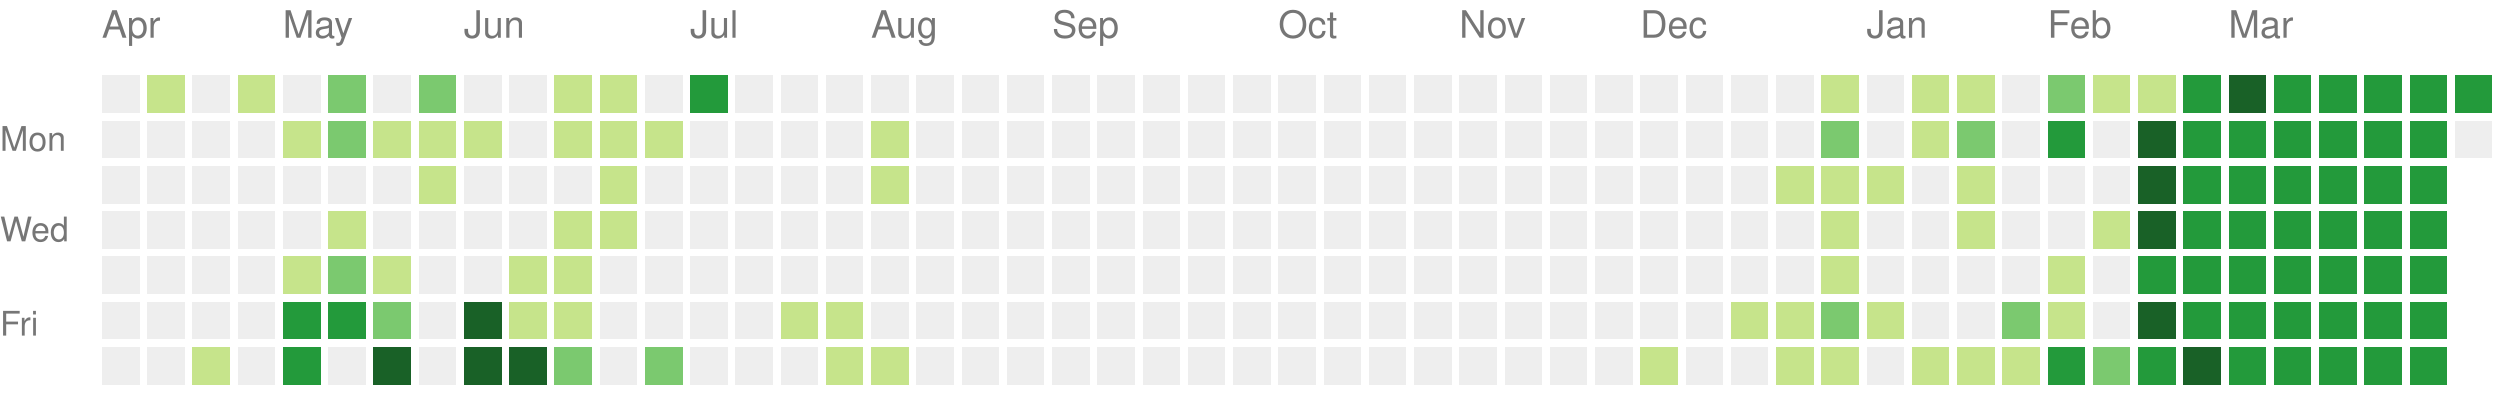
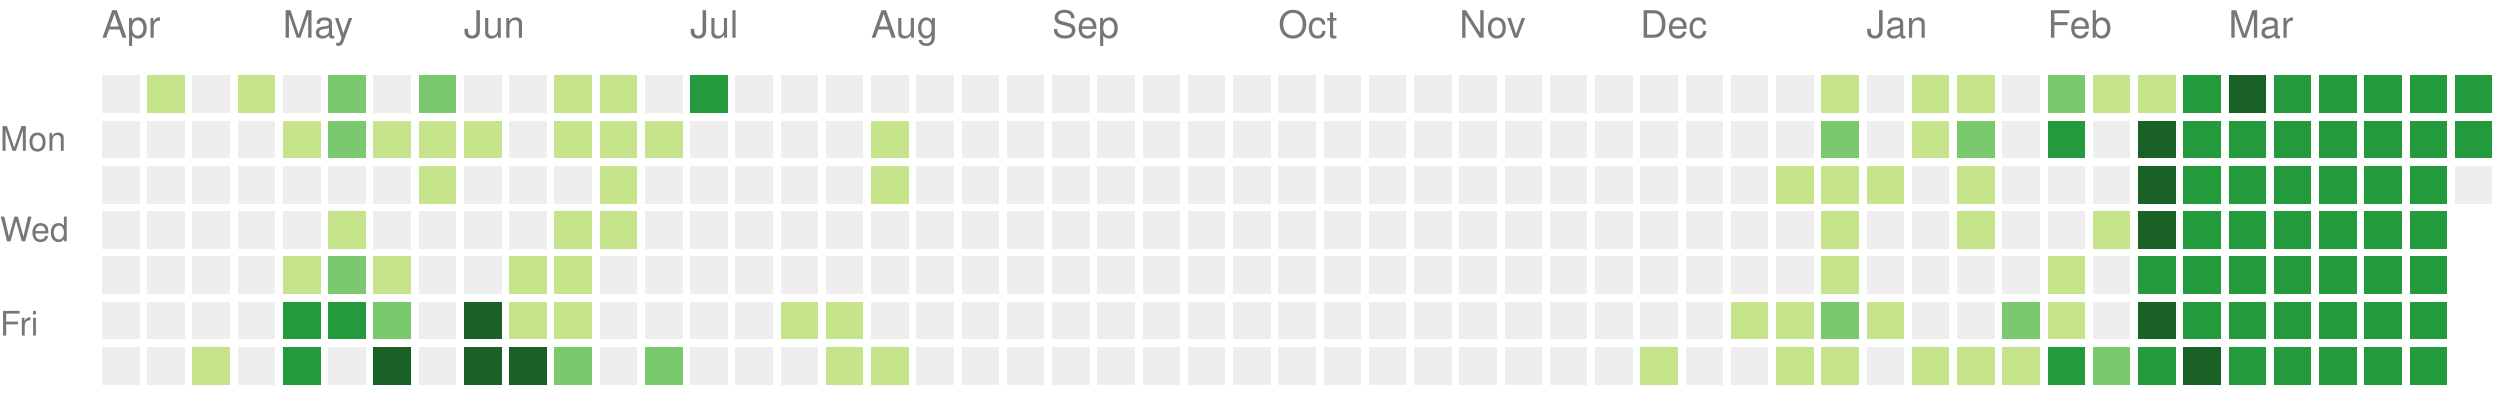
<svg xmlns="http://www.w3.org/2000/svg" version="1.1" width="663" height="104">
  <rect style="fill:#eeeeee;shape-rendering:crispedges;" data-score="0" data-date="2024-04-07" x="27" y="20" width="10" height="10" />
  <rect style="fill:#c6e48b;shape-rendering:crispedges;" data-score="1" data-date="2024-04-14" x="39" y="20" width="10" height="10" />
  <rect style="fill:#eeeeee;shape-rendering:crispedges;" data-score="0" data-date="2024-04-21" x="51" y="20" width="10" height="10" />
  <rect style="fill:#c6e48b;shape-rendering:crispedges;" data-score="1" data-date="2024-04-28" x="63" y="20" width="10" height="10" />
  <rect style="fill:#eeeeee;shape-rendering:crispedges;" data-score="0" data-date="2024-05-05" x="75" y="20" width="10" height="10" />
  <rect style="fill:#7bc96f;shape-rendering:crispedges;" data-score="2" data-date="2024-05-12" x="87" y="20" width="10" height="10" />
  <rect style="fill:#eeeeee;shape-rendering:crispedges;" data-score="0" data-date="2024-05-19" x="99" y="20" width="10" height="10" />
  <rect style="fill:#7bc96f;shape-rendering:crispedges;" data-score="2" data-date="2024-05-26" x="111" y="20" width="10" height="10" />
  <rect style="fill:#eeeeee;shape-rendering:crispedges;" data-score="0" data-date="2024-06-02" x="123" y="20" width="10" height="10" />
  <rect style="fill:#eeeeee;shape-rendering:crispedges;" data-score="0" data-date="2024-06-09" x="135" y="20" width="10" height="10" />
  <rect style="fill:#c6e48b;shape-rendering:crispedges;" data-score="1" data-date="2024-06-16" x="147" y="20" width="10" height="10" />
  <rect style="fill:#c6e48b;shape-rendering:crispedges;" data-score="1" data-date="2024-06-23" x="159" y="20" width="10" height="10" />
  <rect style="fill:#eeeeee;shape-rendering:crispedges;" data-score="0" data-date="2024-06-30" x="171" y="20" width="10" height="10" />
  <rect style="fill:#239a3b;shape-rendering:crispedges;" data-score="3" data-date="2024-07-07" x="183" y="20" width="10" height="10" />
  <rect style="fill:#eeeeee;shape-rendering:crispedges;" data-score="0" data-date="2024-07-14" x="195" y="20" width="10" height="10" />
  <rect style="fill:#eeeeee;shape-rendering:crispedges;" data-score="0" data-date="2024-07-21" x="207" y="20" width="10" height="10" />
  <rect style="fill:#eeeeee;shape-rendering:crispedges;" data-score="0" data-date="2024-07-28" x="219" y="20" width="10" height="10" />
  <rect style="fill:#eeeeee;shape-rendering:crispedges;" data-score="0" data-date="2024-08-04" x="231" y="20" width="10" height="10" />
  <rect style="fill:#eeeeee;shape-rendering:crispedges;" data-score="0" data-date="2024-08-11" x="243" y="20" width="10" height="10" />
  <rect style="fill:#eeeeee;shape-rendering:crispedges;" data-score="0" data-date="2024-08-18" x="255" y="20" width="10" height="10" />
  <rect style="fill:#eeeeee;shape-rendering:crispedges;" data-score="0" data-date="2024-08-25" x="267" y="20" width="10" height="10" />
  <rect style="fill:#eeeeee;shape-rendering:crispedges;" data-score="0" data-date="2024-09-01" x="279" y="20" width="10" height="10" />
  <rect style="fill:#eeeeee;shape-rendering:crispedges;" data-score="0" data-date="2024-09-08" x="291" y="20" width="10" height="10" />
  <rect style="fill:#eeeeee;shape-rendering:crispedges;" data-score="0" data-date="2024-09-15" x="303" y="20" width="10" height="10" />
  <rect style="fill:#eeeeee;shape-rendering:crispedges;" data-score="0" data-date="2024-09-22" x="315" y="20" width="10" height="10" />
  <rect style="fill:#eeeeee;shape-rendering:crispedges;" data-score="0" data-date="2024-09-29" x="327" y="20" width="10" height="10" />
  <rect style="fill:#eeeeee;shape-rendering:crispedges;" data-score="0" data-date="2024-10-06" x="339" y="20" width="10" height="10" />
  <rect style="fill:#eeeeee;shape-rendering:crispedges;" data-score="0" data-date="2024-10-13" x="351" y="20" width="10" height="10" />
  <rect style="fill:#eeeeee;shape-rendering:crispedges;" data-score="0" data-date="2024-10-20" x="363" y="20" width="10" height="10" />
  <rect style="fill:#eeeeee;shape-rendering:crispedges;" data-score="0" data-date="2024-10-27" x="375" y="20" width="10" height="10" />
  <rect style="fill:#eeeeee;shape-rendering:crispedges;" data-score="0" data-date="2024-11-03" x="387" y="20" width="10" height="10" />
  <rect style="fill:#eeeeee;shape-rendering:crispedges;" data-score="0" data-date="2024-11-10" x="399" y="20" width="10" height="10" />
  <rect style="fill:#eeeeee;shape-rendering:crispedges;" data-score="0" data-date="2024-11-17" x="411" y="20" width="10" height="10" />
  <rect style="fill:#eeeeee;shape-rendering:crispedges;" data-score="0" data-date="2024-11-24" x="423" y="20" width="10" height="10" />
  <rect style="fill:#eeeeee;shape-rendering:crispedges;" data-score="0" data-date="2024-12-01" x="435" y="20" width="10" height="10" />
  <rect style="fill:#eeeeee;shape-rendering:crispedges;" data-score="0" data-date="2024-12-08" x="447" y="20" width="10" height="10" />
  <rect style="fill:#eeeeee;shape-rendering:crispedges;" data-score="0" data-date="2024-12-15" x="459" y="20" width="10" height="10" />
  <rect style="fill:#eeeeee;shape-rendering:crispedges;" data-score="0" data-date="2024-12-22" x="471" y="20" width="10" height="10" />
  <rect style="fill:#c6e48b;shape-rendering:crispedges;" data-score="1" data-date="2024-12-29" x="483" y="20" width="10" height="10" />
  <rect style="fill:#eeeeee;shape-rendering:crispedges;" data-score="0" data-date="2025-01-05" x="495" y="20" width="10" height="10" />
  <rect style="fill:#c6e48b;shape-rendering:crispedges;" data-score="1" data-date="2025-01-12" x="507" y="20" width="10" height="10" />
  <rect style="fill:#c6e48b;shape-rendering:crispedges;" data-score="1" data-date="2025-01-19" x="519" y="20" width="10" height="10" />
  <rect style="fill:#eeeeee;shape-rendering:crispedges;" data-score="0" data-date="2025-01-26" x="531" y="20" width="10" height="10" />
  <rect style="fill:#7bc96f;shape-rendering:crispedges;" data-score="2" data-date="2025-02-02" x="543" y="20" width="10" height="10" />
  <rect style="fill:#c6e48b;shape-rendering:crispedges;" data-score="1" data-date="2025-02-09" x="555" y="20" width="10" height="10" />
  <rect style="fill:#c6e48b;shape-rendering:crispedges;" data-score="1" data-date="2025-02-16" x="567" y="20" width="10" height="10" />
  <rect style="fill:#239a3b;shape-rendering:crispedges;" data-score="3" data-date="2025-02-23" x="579" y="20" width="10" height="10" />
  <rect style="fill:#196127;shape-rendering:crispedges;" data-score="4" data-date="2025-03-02" x="591" y="20" width="10" height="10" />
  <rect style="fill:#239a3b;shape-rendering:crispedges;" data-score="3" data-date="2025-03-09" x="603" y="20" width="10" height="10" />
  <rect style="fill:#239a3b;shape-rendering:crispedges;" data-score="3" data-date="2025-03-16" x="615" y="20" width="10" height="10" />
  <rect style="fill:#239a3b;shape-rendering:crispedges;" data-score="3" data-date="2025-03-23" x="627" y="20" width="10" height="10" />
  <rect style="fill:#239a3b;shape-rendering:crispedges;" data-score="3" data-date="2025-03-30" x="639" y="20" width="10" height="10" />
  <rect style="fill:#239a3b;shape-rendering:crispedges;" data-score="3" data-date="2025-04-06" x="651" y="20" width="10" height="10" />
  <rect style="fill:#eeeeee;shape-rendering:crispedges;" data-score="0" data-date="2024-04-08" x="27" y="32" width="10" height="10" />
  <rect style="fill:#eeeeee;shape-rendering:crispedges;" data-score="0" data-date="2024-04-15" x="39" y="32" width="10" height="10" />
  <rect style="fill:#eeeeee;shape-rendering:crispedges;" data-score="0" data-date="2024-04-22" x="51" y="32" width="10" height="10" />
  <rect style="fill:#eeeeee;shape-rendering:crispedges;" data-score="0" data-date="2024-04-29" x="63" y="32" width="10" height="10" />
  <rect style="fill:#c6e48b;shape-rendering:crispedges;" data-score="1" data-date="2024-05-06" x="75" y="32" width="10" height="10" />
  <rect style="fill:#7bc96f;shape-rendering:crispedges;" data-score="2" data-date="2024-05-13" x="87" y="32" width="10" height="10" />
  <rect style="fill:#c6e48b;shape-rendering:crispedges;" data-score="1" data-date="2024-05-20" x="99" y="32" width="10" height="10" />
  <rect style="fill:#c6e48b;shape-rendering:crispedges;" data-score="1" data-date="2024-05-27" x="111" y="32" width="10" height="10" />
  <rect style="fill:#c6e48b;shape-rendering:crispedges;" data-score="1" data-date="2024-06-03" x="123" y="32" width="10" height="10" />
  <rect style="fill:#eeeeee;shape-rendering:crispedges;" data-score="0" data-date="2024-06-10" x="135" y="32" width="10" height="10" />
  <rect style="fill:#c6e48b;shape-rendering:crispedges;" data-score="1" data-date="2024-06-17" x="147" y="32" width="10" height="10" />
  <rect style="fill:#c6e48b;shape-rendering:crispedges;" data-score="1" data-date="2024-06-24" x="159" y="32" width="10" height="10" />
  <rect style="fill:#c6e48b;shape-rendering:crispedges;" data-score="1" data-date="2024-07-01" x="171" y="32" width="10" height="10" />
  <rect style="fill:#eeeeee;shape-rendering:crispedges;" data-score="0" data-date="2024-07-08" x="183" y="32" width="10" height="10" />
  <rect style="fill:#eeeeee;shape-rendering:crispedges;" data-score="0" data-date="2024-07-15" x="195" y="32" width="10" height="10" />
  <rect style="fill:#eeeeee;shape-rendering:crispedges;" data-score="0" data-date="2024-07-22" x="207" y="32" width="10" height="10" />
  <rect style="fill:#eeeeee;shape-rendering:crispedges;" data-score="0" data-date="2024-07-29" x="219" y="32" width="10" height="10" />
  <rect style="fill:#c6e48b;shape-rendering:crispedges;" data-score="1" data-date="2024-08-05" x="231" y="32" width="10" height="10" />
  <rect style="fill:#eeeeee;shape-rendering:crispedges;" data-score="0" data-date="2024-08-12" x="243" y="32" width="10" height="10" />
  <rect style="fill:#eeeeee;shape-rendering:crispedges;" data-score="0" data-date="2024-08-19" x="255" y="32" width="10" height="10" />
  <rect style="fill:#eeeeee;shape-rendering:crispedges;" data-score="0" data-date="2024-08-26" x="267" y="32" width="10" height="10" />
  <rect style="fill:#eeeeee;shape-rendering:crispedges;" data-score="0" data-date="2024-09-02" x="279" y="32" width="10" height="10" />
  <rect style="fill:#eeeeee;shape-rendering:crispedges;" data-score="0" data-date="2024-09-09" x="291" y="32" width="10" height="10" />
  <rect style="fill:#eeeeee;shape-rendering:crispedges;" data-score="0" data-date="2024-09-16" x="303" y="32" width="10" height="10" />
  <rect style="fill:#eeeeee;shape-rendering:crispedges;" data-score="0" data-date="2024-09-23" x="315" y="32" width="10" height="10" />
  <rect style="fill:#eeeeee;shape-rendering:crispedges;" data-score="0" data-date="2024-09-30" x="327" y="32" width="10" height="10" />
  <rect style="fill:#eeeeee;shape-rendering:crispedges;" data-score="0" data-date="2024-10-07" x="339" y="32" width="10" height="10" />
  <rect style="fill:#eeeeee;shape-rendering:crispedges;" data-score="0" data-date="2024-10-14" x="351" y="32" width="10" height="10" />
  <rect style="fill:#eeeeee;shape-rendering:crispedges;" data-score="0" data-date="2024-10-21" x="363" y="32" width="10" height="10" />
  <rect style="fill:#eeeeee;shape-rendering:crispedges;" data-score="0" data-date="2024-10-28" x="375" y="32" width="10" height="10" />
  <rect style="fill:#eeeeee;shape-rendering:crispedges;" data-score="0" data-date="2024-11-04" x="387" y="32" width="10" height="10" />
  <rect style="fill:#eeeeee;shape-rendering:crispedges;" data-score="0" data-date="2024-11-11" x="399" y="32" width="10" height="10" />
  <rect style="fill:#eeeeee;shape-rendering:crispedges;" data-score="0" data-date="2024-11-18" x="411" y="32" width="10" height="10" />
  <rect style="fill:#eeeeee;shape-rendering:crispedges;" data-score="0" data-date="2024-11-25" x="423" y="32" width="10" height="10" />
  <rect style="fill:#eeeeee;shape-rendering:crispedges;" data-score="0" data-date="2024-12-02" x="435" y="32" width="10" height="10" />
  <rect style="fill:#eeeeee;shape-rendering:crispedges;" data-score="0" data-date="2024-12-09" x="447" y="32" width="10" height="10" />
  <rect style="fill:#eeeeee;shape-rendering:crispedges;" data-score="0" data-date="2024-12-16" x="459" y="32" width="10" height="10" />
  <rect style="fill:#eeeeee;shape-rendering:crispedges;" data-score="0" data-date="2024-12-23" x="471" y="32" width="10" height="10" />
  <rect style="fill:#7bc96f;shape-rendering:crispedges;" data-score="2" data-date="2024-12-30" x="483" y="32" width="10" height="10" />
  <rect style="fill:#eeeeee;shape-rendering:crispedges;" data-score="0" data-date="2025-01-06" x="495" y="32" width="10" height="10" />
  <rect style="fill:#c6e48b;shape-rendering:crispedges;" data-score="1" data-date="2025-01-13" x="507" y="32" width="10" height="10" />
  <rect style="fill:#7bc96f;shape-rendering:crispedges;" data-score="2" data-date="2025-01-20" x="519" y="32" width="10" height="10" />
  <rect style="fill:#eeeeee;shape-rendering:crispedges;" data-score="0" data-date="2025-01-27" x="531" y="32" width="10" height="10" />
  <rect style="fill:#239a3b;shape-rendering:crispedges;" data-score="3" data-date="2025-02-03" x="543" y="32" width="10" height="10" />
  <rect style="fill:#eeeeee;shape-rendering:crispedges;" data-score="0" data-date="2025-02-10" x="555" y="32" width="10" height="10" />
  <rect style="fill:#196127;shape-rendering:crispedges;" data-score="4" data-date="2025-02-17" x="567" y="32" width="10" height="10" />
  <rect style="fill:#239a3b;shape-rendering:crispedges;" data-score="3" data-date="2025-02-24" x="579" y="32" width="10" height="10" />
  <rect style="fill:#239a3b;shape-rendering:crispedges;" data-score="3" data-date="2025-03-03" x="591" y="32" width="10" height="10" />
  <rect style="fill:#239a3b;shape-rendering:crispedges;" data-score="3" data-date="2025-03-10" x="603" y="32" width="10" height="10" />
  <rect style="fill:#239a3b;shape-rendering:crispedges;" data-score="3" data-date="2025-03-17" x="615" y="32" width="10" height="10" />
  <rect style="fill:#239a3b;shape-rendering:crispedges;" data-score="3" data-date="2025-03-24" x="627" y="32" width="10" height="10" />
  <rect style="fill:#239a3b;shape-rendering:crispedges;" data-score="3" data-date="2025-03-31" x="639" y="32" width="10" height="10" />
-   <rect style="fill:#eeeeee;shape-rendering:crispedges;" data-score="0" data-date="2025-04-07" x="651" y="32" width="10" height="10" />
+   <rect style="fill:#239a3b;shape-rendering:crispedges;" data-score="3" data-date="2025-04-07" x="651" y="32" width="10" height="10" />
  <rect style="fill:#eeeeee;shape-rendering:crispedges;" data-score="0" data-date="2024-04-09" x="27" y="44" width="10" height="10" />
  <rect style="fill:#eeeeee;shape-rendering:crispedges;" data-score="0" data-date="2024-04-16" x="39" y="44" width="10" height="10" />
  <rect style="fill:#eeeeee;shape-rendering:crispedges;" data-score="0" data-date="2024-04-23" x="51" y="44" width="10" height="10" />
  <rect style="fill:#eeeeee;shape-rendering:crispedges;" data-score="0" data-date="2024-04-30" x="63" y="44" width="10" height="10" />
  <rect style="fill:#eeeeee;shape-rendering:crispedges;" data-score="0" data-date="2024-05-07" x="75" y="44" width="10" height="10" />
  <rect style="fill:#eeeeee;shape-rendering:crispedges;" data-score="0" data-date="2024-05-14" x="87" y="44" width="10" height="10" />
  <rect style="fill:#eeeeee;shape-rendering:crispedges;" data-score="0" data-date="2024-05-21" x="99" y="44" width="10" height="10" />
  <rect style="fill:#c6e48b;shape-rendering:crispedges;" data-score="1" data-date="2024-05-28" x="111" y="44" width="10" height="10" />
  <rect style="fill:#eeeeee;shape-rendering:crispedges;" data-score="0" data-date="2024-06-04" x="123" y="44" width="10" height="10" />
  <rect style="fill:#eeeeee;shape-rendering:crispedges;" data-score="0" data-date="2024-06-11" x="135" y="44" width="10" height="10" />
  <rect style="fill:#eeeeee;shape-rendering:crispedges;" data-score="0" data-date="2024-06-18" x="147" y="44" width="10" height="10" />
  <rect style="fill:#c6e48b;shape-rendering:crispedges;" data-score="1" data-date="2024-06-25" x="159" y="44" width="10" height="10" />
  <rect style="fill:#eeeeee;shape-rendering:crispedges;" data-score="0" data-date="2024-07-02" x="171" y="44" width="10" height="10" />
  <rect style="fill:#eeeeee;shape-rendering:crispedges;" data-score="0" data-date="2024-07-09" x="183" y="44" width="10" height="10" />
  <rect style="fill:#eeeeee;shape-rendering:crispedges;" data-score="0" data-date="2024-07-16" x="195" y="44" width="10" height="10" />
  <rect style="fill:#eeeeee;shape-rendering:crispedges;" data-score="0" data-date="2024-07-23" x="207" y="44" width="10" height="10" />
  <rect style="fill:#eeeeee;shape-rendering:crispedges;" data-score="0" data-date="2024-07-30" x="219" y="44" width="10" height="10" />
  <rect style="fill:#c6e48b;shape-rendering:crispedges;" data-score="1" data-date="2024-08-06" x="231" y="44" width="10" height="10" />
  <rect style="fill:#eeeeee;shape-rendering:crispedges;" data-score="0" data-date="2024-08-13" x="243" y="44" width="10" height="10" />
  <rect style="fill:#eeeeee;shape-rendering:crispedges;" data-score="0" data-date="2024-08-20" x="255" y="44" width="10" height="10" />
  <rect style="fill:#eeeeee;shape-rendering:crispedges;" data-score="0" data-date="2024-08-27" x="267" y="44" width="10" height="10" />
  <rect style="fill:#eeeeee;shape-rendering:crispedges;" data-score="0" data-date="2024-09-03" x="279" y="44" width="10" height="10" />
  <rect style="fill:#eeeeee;shape-rendering:crispedges;" data-score="0" data-date="2024-09-10" x="291" y="44" width="10" height="10" />
  <rect style="fill:#eeeeee;shape-rendering:crispedges;" data-score="0" data-date="2024-09-17" x="303" y="44" width="10" height="10" />
  <rect style="fill:#eeeeee;shape-rendering:crispedges;" data-score="0" data-date="2024-09-24" x="315" y="44" width="10" height="10" />
  <rect style="fill:#eeeeee;shape-rendering:crispedges;" data-score="0" data-date="2024-10-01" x="327" y="44" width="10" height="10" />
  <rect style="fill:#eeeeee;shape-rendering:crispedges;" data-score="0" data-date="2024-10-08" x="339" y="44" width="10" height="10" />
  <rect style="fill:#eeeeee;shape-rendering:crispedges;" data-score="0" data-date="2024-10-15" x="351" y="44" width="10" height="10" />
  <rect style="fill:#eeeeee;shape-rendering:crispedges;" data-score="0" data-date="2024-10-22" x="363" y="44" width="10" height="10" />
  <rect style="fill:#eeeeee;shape-rendering:crispedges;" data-score="0" data-date="2024-10-29" x="375" y="44" width="10" height="10" />
  <rect style="fill:#eeeeee;shape-rendering:crispedges;" data-score="0" data-date="2024-11-05" x="387" y="44" width="10" height="10" />
  <rect style="fill:#eeeeee;shape-rendering:crispedges;" data-score="0" data-date="2024-11-12" x="399" y="44" width="10" height="10" />
  <rect style="fill:#eeeeee;shape-rendering:crispedges;" data-score="0" data-date="2024-11-19" x="411" y="44" width="10" height="10" />
  <rect style="fill:#eeeeee;shape-rendering:crispedges;" data-score="0" data-date="2024-11-26" x="423" y="44" width="10" height="10" />
  <rect style="fill:#eeeeee;shape-rendering:crispedges;" data-score="0" data-date="2024-12-03" x="435" y="44" width="10" height="10" />
  <rect style="fill:#eeeeee;shape-rendering:crispedges;" data-score="0" data-date="2024-12-10" x="447" y="44" width="10" height="10" />
  <rect style="fill:#eeeeee;shape-rendering:crispedges;" data-score="0" data-date="2024-12-17" x="459" y="44" width="10" height="10" />
  <rect style="fill:#c6e48b;shape-rendering:crispedges;" data-score="1" data-date="2024-12-24" x="471" y="44" width="10" height="10" />
  <rect style="fill:#c6e48b;shape-rendering:crispedges;" data-score="1" data-date="2024-12-31" x="483" y="44" width="10" height="10" />
  <rect style="fill:#c6e48b;shape-rendering:crispedges;" data-score="1" data-date="2025-01-07" x="495" y="44" width="10" height="10" />
  <rect style="fill:#eeeeee;shape-rendering:crispedges;" data-score="0" data-date="2025-01-14" x="507" y="44" width="10" height="10" />
  <rect style="fill:#c6e48b;shape-rendering:crispedges;" data-score="1" data-date="2025-01-21" x="519" y="44" width="10" height="10" />
  <rect style="fill:#eeeeee;shape-rendering:crispedges;" data-score="0" data-date="2025-01-28" x="531" y="44" width="10" height="10" />
  <rect style="fill:#eeeeee;shape-rendering:crispedges;" data-score="0" data-date="2025-02-04" x="543" y="44" width="10" height="10" />
  <rect style="fill:#eeeeee;shape-rendering:crispedges;" data-score="0" data-date="2025-02-11" x="555" y="44" width="10" height="10" />
  <rect style="fill:#196127;shape-rendering:crispedges;" data-score="4" data-date="2025-02-18" x="567" y="44" width="10" height="10" />
  <rect style="fill:#239a3b;shape-rendering:crispedges;" data-score="3" data-date="2025-02-25" x="579" y="44" width="10" height="10" />
  <rect style="fill:#239a3b;shape-rendering:crispedges;" data-score="3" data-date="2025-03-04" x="591" y="44" width="10" height="10" />
  <rect style="fill:#239a3b;shape-rendering:crispedges;" data-score="3" data-date="2025-03-11" x="603" y="44" width="10" height="10" />
  <rect style="fill:#239a3b;shape-rendering:crispedges;" data-score="3" data-date="2025-03-18" x="615" y="44" width="10" height="10" />
  <rect style="fill:#239a3b;shape-rendering:crispedges;" data-score="3" data-date="2025-03-25" x="627" y="44" width="10" height="10" />
  <rect style="fill:#239a3b;shape-rendering:crispedges;" data-score="3" data-date="2025-04-01" x="639" y="44" width="10" height="10" />
+   <rect style="fill:#eeeeee;shape-rendering:crispedges;" data-score="0" data-date="2025-04-08" x="651" y="44" width="10" height="10" />
  <rect style="fill:#eeeeee;shape-rendering:crispedges;" data-score="0" data-date="2024-04-10" x="27" y="56" width="10" height="10" />
  <rect style="fill:#eeeeee;shape-rendering:crispedges;" data-score="0" data-date="2024-04-17" x="39" y="56" width="10" height="10" />
  <rect style="fill:#eeeeee;shape-rendering:crispedges;" data-score="0" data-date="2024-04-24" x="51" y="56" width="10" height="10" />
  <rect style="fill:#eeeeee;shape-rendering:crispedges;" data-score="0" data-date="2024-05-01" x="63" y="56" width="10" height="10" />
  <rect style="fill:#eeeeee;shape-rendering:crispedges;" data-score="0" data-date="2024-05-08" x="75" y="56" width="10" height="10" />
  <rect style="fill:#c6e48b;shape-rendering:crispedges;" data-score="1" data-date="2024-05-15" x="87" y="56" width="10" height="10" />
  <rect style="fill:#eeeeee;shape-rendering:crispedges;" data-score="0" data-date="2024-05-22" x="99" y="56" width="10" height="10" />
  <rect style="fill:#eeeeee;shape-rendering:crispedges;" data-score="0" data-date="2024-05-29" x="111" y="56" width="10" height="10" />
  <rect style="fill:#eeeeee;shape-rendering:crispedges;" data-score="0" data-date="2024-06-05" x="123" y="56" width="10" height="10" />
  <rect style="fill:#eeeeee;shape-rendering:crispedges;" data-score="0" data-date="2024-06-12" x="135" y="56" width="10" height="10" />
  <rect style="fill:#c6e48b;shape-rendering:crispedges;" data-score="1" data-date="2024-06-19" x="147" y="56" width="10" height="10" />
  <rect style="fill:#c6e48b;shape-rendering:crispedges;" data-score="1" data-date="2024-06-26" x="159" y="56" width="10" height="10" />
  <rect style="fill:#eeeeee;shape-rendering:crispedges;" data-score="0" data-date="2024-07-03" x="171" y="56" width="10" height="10" />
  <rect style="fill:#eeeeee;shape-rendering:crispedges;" data-score="0" data-date="2024-07-10" x="183" y="56" width="10" height="10" />
  <rect style="fill:#eeeeee;shape-rendering:crispedges;" data-score="0" data-date="2024-07-17" x="195" y="56" width="10" height="10" />
  <rect style="fill:#eeeeee;shape-rendering:crispedges;" data-score="0" data-date="2024-07-24" x="207" y="56" width="10" height="10" />
  <rect style="fill:#eeeeee;shape-rendering:crispedges;" data-score="0" data-date="2024-07-31" x="219" y="56" width="10" height="10" />
  <rect style="fill:#eeeeee;shape-rendering:crispedges;" data-score="0" data-date="2024-08-07" x="231" y="56" width="10" height="10" />
  <rect style="fill:#eeeeee;shape-rendering:crispedges;" data-score="0" data-date="2024-08-14" x="243" y="56" width="10" height="10" />
  <rect style="fill:#eeeeee;shape-rendering:crispedges;" data-score="0" data-date="2024-08-21" x="255" y="56" width="10" height="10" />
  <rect style="fill:#eeeeee;shape-rendering:crispedges;" data-score="0" data-date="2024-08-28" x="267" y="56" width="10" height="10" />
  <rect style="fill:#eeeeee;shape-rendering:crispedges;" data-score="0" data-date="2024-09-04" x="279" y="56" width="10" height="10" />
  <rect style="fill:#eeeeee;shape-rendering:crispedges;" data-score="0" data-date="2024-09-11" x="291" y="56" width="10" height="10" />
  <rect style="fill:#eeeeee;shape-rendering:crispedges;" data-score="0" data-date="2024-09-18" x="303" y="56" width="10" height="10" />
  <rect style="fill:#eeeeee;shape-rendering:crispedges;" data-score="0" data-date="2024-09-25" x="315" y="56" width="10" height="10" />
  <rect style="fill:#eeeeee;shape-rendering:crispedges;" data-score="0" data-date="2024-10-02" x="327" y="56" width="10" height="10" />
  <rect style="fill:#eeeeee;shape-rendering:crispedges;" data-score="0" data-date="2024-10-09" x="339" y="56" width="10" height="10" />
  <rect style="fill:#eeeeee;shape-rendering:crispedges;" data-score="0" data-date="2024-10-16" x="351" y="56" width="10" height="10" />
  <rect style="fill:#eeeeee;shape-rendering:crispedges;" data-score="0" data-date="2024-10-23" x="363" y="56" width="10" height="10" />
  <rect style="fill:#eeeeee;shape-rendering:crispedges;" data-score="0" data-date="2024-10-30" x="375" y="56" width="10" height="10" />
  <rect style="fill:#eeeeee;shape-rendering:crispedges;" data-score="0" data-date="2024-11-06" x="387" y="56" width="10" height="10" />
  <rect style="fill:#eeeeee;shape-rendering:crispedges;" data-score="0" data-date="2024-11-13" x="399" y="56" width="10" height="10" />
  <rect style="fill:#eeeeee;shape-rendering:crispedges;" data-score="0" data-date="2024-11-20" x="411" y="56" width="10" height="10" />
  <rect style="fill:#eeeeee;shape-rendering:crispedges;" data-score="0" data-date="2024-11-27" x="423" y="56" width="10" height="10" />
  <rect style="fill:#eeeeee;shape-rendering:crispedges;" data-score="0" data-date="2024-12-04" x="435" y="56" width="10" height="10" />
  <rect style="fill:#eeeeee;shape-rendering:crispedges;" data-score="0" data-date="2024-12-11" x="447" y="56" width="10" height="10" />
  <rect style="fill:#eeeeee;shape-rendering:crispedges;" data-score="0" data-date="2024-12-18" x="459" y="56" width="10" height="10" />
  <rect style="fill:#eeeeee;shape-rendering:crispedges;" data-score="0" data-date="2024-12-25" x="471" y="56" width="10" height="10" />
  <rect style="fill:#c6e48b;shape-rendering:crispedges;" data-score="1" data-date="2025-01-01" x="483" y="56" width="10" height="10" />
  <rect style="fill:#eeeeee;shape-rendering:crispedges;" data-score="0" data-date="2025-01-08" x="495" y="56" width="10" height="10" />
  <rect style="fill:#eeeeee;shape-rendering:crispedges;" data-score="0" data-date="2025-01-15" x="507" y="56" width="10" height="10" />
  <rect style="fill:#c6e48b;shape-rendering:crispedges;" data-score="1" data-date="2025-01-22" x="519" y="56" width="10" height="10" />
  <rect style="fill:#eeeeee;shape-rendering:crispedges;" data-score="0" data-date="2025-01-29" x="531" y="56" width="10" height="10" />
  <rect style="fill:#eeeeee;shape-rendering:crispedges;" data-score="0" data-date="2025-02-05" x="543" y="56" width="10" height="10" />
  <rect style="fill:#c6e48b;shape-rendering:crispedges;" data-score="1" data-date="2025-02-12" x="555" y="56" width="10" height="10" />
  <rect style="fill:#196127;shape-rendering:crispedges;" data-score="4" data-date="2025-02-19" x="567" y="56" width="10" height="10" />
  <rect style="fill:#239a3b;shape-rendering:crispedges;" data-score="3" data-date="2025-02-26" x="579" y="56" width="10" height="10" />
  <rect style="fill:#239a3b;shape-rendering:crispedges;" data-score="3" data-date="2025-03-05" x="591" y="56" width="10" height="10" />
  <rect style="fill:#239a3b;shape-rendering:crispedges;" data-score="3" data-date="2025-03-12" x="603" y="56" width="10" height="10" />
  <rect style="fill:#239a3b;shape-rendering:crispedges;" data-score="3" data-date="2025-03-19" x="615" y="56" width="10" height="10" />
  <rect style="fill:#239a3b;shape-rendering:crispedges;" data-score="3" data-date="2025-03-26" x="627" y="56" width="10" height="10" />
  <rect style="fill:#239a3b;shape-rendering:crispedges;" data-score="3" data-date="2025-04-02" x="639" y="56" width="10" height="10" />
  <rect style="fill:#eeeeee;shape-rendering:crispedges;" data-score="0" data-date="2024-04-11" x="27" y="68" width="10" height="10" />
  <rect style="fill:#eeeeee;shape-rendering:crispedges;" data-score="0" data-date="2024-04-18" x="39" y="68" width="10" height="10" />
  <rect style="fill:#eeeeee;shape-rendering:crispedges;" data-score="0" data-date="2024-04-25" x="51" y="68" width="10" height="10" />
  <rect style="fill:#eeeeee;shape-rendering:crispedges;" data-score="0" data-date="2024-05-02" x="63" y="68" width="10" height="10" />
  <rect style="fill:#c6e48b;shape-rendering:crispedges;" data-score="1" data-date="2024-05-09" x="75" y="68" width="10" height="10" />
  <rect style="fill:#7bc96f;shape-rendering:crispedges;" data-score="2" data-date="2024-05-16" x="87" y="68" width="10" height="10" />
  <rect style="fill:#c6e48b;shape-rendering:crispedges;" data-score="1" data-date="2024-05-23" x="99" y="68" width="10" height="10" />
  <rect style="fill:#eeeeee;shape-rendering:crispedges;" data-score="0" data-date="2024-05-30" x="111" y="68" width="10" height="10" />
  <rect style="fill:#eeeeee;shape-rendering:crispedges;" data-score="0" data-date="2024-06-06" x="123" y="68" width="10" height="10" />
  <rect style="fill:#c6e48b;shape-rendering:crispedges;" data-score="1" data-date="2024-06-13" x="135" y="68" width="10" height="10" />
  <rect style="fill:#c6e48b;shape-rendering:crispedges;" data-score="1" data-date="2024-06-20" x="147" y="68" width="10" height="10" />
  <rect style="fill:#eeeeee;shape-rendering:crispedges;" data-score="0" data-date="2024-06-27" x="159" y="68" width="10" height="10" />
  <rect style="fill:#eeeeee;shape-rendering:crispedges;" data-score="0" data-date="2024-07-04" x="171" y="68" width="10" height="10" />
  <rect style="fill:#eeeeee;shape-rendering:crispedges;" data-score="0" data-date="2024-07-11" x="183" y="68" width="10" height="10" />
  <rect style="fill:#eeeeee;shape-rendering:crispedges;" data-score="0" data-date="2024-07-18" x="195" y="68" width="10" height="10" />
  <rect style="fill:#eeeeee;shape-rendering:crispedges;" data-score="0" data-date="2024-07-25" x="207" y="68" width="10" height="10" />
  <rect style="fill:#eeeeee;shape-rendering:crispedges;" data-score="0" data-date="2024-08-01" x="219" y="68" width="10" height="10" />
  <rect style="fill:#eeeeee;shape-rendering:crispedges;" data-score="0" data-date="2024-08-08" x="231" y="68" width="10" height="10" />
  <rect style="fill:#eeeeee;shape-rendering:crispedges;" data-score="0" data-date="2024-08-15" x="243" y="68" width="10" height="10" />
  <rect style="fill:#eeeeee;shape-rendering:crispedges;" data-score="0" data-date="2024-08-22" x="255" y="68" width="10" height="10" />
  <rect style="fill:#eeeeee;shape-rendering:crispedges;" data-score="0" data-date="2024-08-29" x="267" y="68" width="10" height="10" />
  <rect style="fill:#eeeeee;shape-rendering:crispedges;" data-score="0" data-date="2024-09-05" x="279" y="68" width="10" height="10" />
  <rect style="fill:#eeeeee;shape-rendering:crispedges;" data-score="0" data-date="2024-09-12" x="291" y="68" width="10" height="10" />
  <rect style="fill:#eeeeee;shape-rendering:crispedges;" data-score="0" data-date="2024-09-19" x="303" y="68" width="10" height="10" />
  <rect style="fill:#eeeeee;shape-rendering:crispedges;" data-score="0" data-date="2024-09-26" x="315" y="68" width="10" height="10" />
  <rect style="fill:#eeeeee;shape-rendering:crispedges;" data-score="0" data-date="2024-10-03" x="327" y="68" width="10" height="10" />
  <rect style="fill:#eeeeee;shape-rendering:crispedges;" data-score="0" data-date="2024-10-10" x="339" y="68" width="10" height="10" />
  <rect style="fill:#eeeeee;shape-rendering:crispedges;" data-score="0" data-date="2024-10-17" x="351" y="68" width="10" height="10" />
  <rect style="fill:#eeeeee;shape-rendering:crispedges;" data-score="0" data-date="2024-10-24" x="363" y="68" width="10" height="10" />
  <rect style="fill:#eeeeee;shape-rendering:crispedges;" data-score="0" data-date="2024-10-31" x="375" y="68" width="10" height="10" />
  <rect style="fill:#eeeeee;shape-rendering:crispedges;" data-score="0" data-date="2024-11-07" x="387" y="68" width="10" height="10" />
  <rect style="fill:#eeeeee;shape-rendering:crispedges;" data-score="0" data-date="2024-11-14" x="399" y="68" width="10" height="10" />
  <rect style="fill:#eeeeee;shape-rendering:crispedges;" data-score="0" data-date="2024-11-21" x="411" y="68" width="10" height="10" />
  <rect style="fill:#eeeeee;shape-rendering:crispedges;" data-score="0" data-date="2024-11-28" x="423" y="68" width="10" height="10" />
  <rect style="fill:#eeeeee;shape-rendering:crispedges;" data-score="0" data-date="2024-12-05" x="435" y="68" width="10" height="10" />
  <rect style="fill:#eeeeee;shape-rendering:crispedges;" data-score="0" data-date="2024-12-12" x="447" y="68" width="10" height="10" />
  <rect style="fill:#eeeeee;shape-rendering:crispedges;" data-score="0" data-date="2024-12-19" x="459" y="68" width="10" height="10" />
  <rect style="fill:#eeeeee;shape-rendering:crispedges;" data-score="0" data-date="2024-12-26" x="471" y="68" width="10" height="10" />
  <rect style="fill:#c6e48b;shape-rendering:crispedges;" data-score="1" data-date="2025-01-02" x="483" y="68" width="10" height="10" />
  <rect style="fill:#eeeeee;shape-rendering:crispedges;" data-score="0" data-date="2025-01-09" x="495" y="68" width="10" height="10" />
  <rect style="fill:#eeeeee;shape-rendering:crispedges;" data-score="0" data-date="2025-01-16" x="507" y="68" width="10" height="10" />
  <rect style="fill:#eeeeee;shape-rendering:crispedges;" data-score="0" data-date="2025-01-23" x="519" y="68" width="10" height="10" />
  <rect style="fill:#eeeeee;shape-rendering:crispedges;" data-score="0" data-date="2025-01-30" x="531" y="68" width="10" height="10" />
  <rect style="fill:#c6e48b;shape-rendering:crispedges;" data-score="1" data-date="2025-02-06" x="543" y="68" width="10" height="10" />
  <rect style="fill:#eeeeee;shape-rendering:crispedges;" data-score="0" data-date="2025-02-13" x="555" y="68" width="10" height="10" />
  <rect style="fill:#239a3b;shape-rendering:crispedges;" data-score="3" data-date="2025-02-20" x="567" y="68" width="10" height="10" />
  <rect style="fill:#239a3b;shape-rendering:crispedges;" data-score="3" data-date="2025-02-27" x="579" y="68" width="10" height="10" />
  <rect style="fill:#239a3b;shape-rendering:crispedges;" data-score="3" data-date="2025-03-06" x="591" y="68" width="10" height="10" />
  <rect style="fill:#239a3b;shape-rendering:crispedges;" data-score="3" data-date="2025-03-13" x="603" y="68" width="10" height="10" />
  <rect style="fill:#239a3b;shape-rendering:crispedges;" data-score="3" data-date="2025-03-20" x="615" y="68" width="10" height="10" />
  <rect style="fill:#239a3b;shape-rendering:crispedges;" data-score="3" data-date="2025-03-27" x="627" y="68" width="10" height="10" />
  <rect style="fill:#239a3b;shape-rendering:crispedges;" data-score="3" data-date="2025-04-03" x="639" y="68" width="10" height="10" />
  <rect style="fill:#eeeeee;shape-rendering:crispedges;" data-score="0" data-date="2024-04-12" x="27" y="80" width="10" height="10" />
  <rect style="fill:#eeeeee;shape-rendering:crispedges;" data-score="0" data-date="2024-04-19" x="39" y="80" width="10" height="10" />
  <rect style="fill:#eeeeee;shape-rendering:crispedges;" data-score="0" data-date="2024-04-26" x="51" y="80" width="10" height="10" />
  <rect style="fill:#eeeeee;shape-rendering:crispedges;" data-score="0" data-date="2024-05-03" x="63" y="80" width="10" height="10" />
  <rect style="fill:#239a3b;shape-rendering:crispedges;" data-score="3" data-date="2024-05-10" x="75" y="80" width="10" height="10" />
  <rect style="fill:#239a3b;shape-rendering:crispedges;" data-score="3" data-date="2024-05-17" x="87" y="80" width="10" height="10" />
  <rect style="fill:#7bc96f;shape-rendering:crispedges;" data-score="2" data-date="2024-05-24" x="99" y="80" width="10" height="10" />
  <rect style="fill:#eeeeee;shape-rendering:crispedges;" data-score="0" data-date="2024-05-31" x="111" y="80" width="10" height="10" />
  <rect style="fill:#196127;shape-rendering:crispedges;" data-score="4" data-date="2024-06-07" x="123" y="80" width="10" height="10" />
  <rect style="fill:#c6e48b;shape-rendering:crispedges;" data-score="1" data-date="2024-06-14" x="135" y="80" width="10" height="10" />
  <rect style="fill:#c6e48b;shape-rendering:crispedges;" data-score="1" data-date="2024-06-21" x="147" y="80" width="10" height="10" />
  <rect style="fill:#eeeeee;shape-rendering:crispedges;" data-score="0" data-date="2024-06-28" x="159" y="80" width="10" height="10" />
  <rect style="fill:#eeeeee;shape-rendering:crispedges;" data-score="0" data-date="2024-07-05" x="171" y="80" width="10" height="10" />
  <rect style="fill:#eeeeee;shape-rendering:crispedges;" data-score="0" data-date="2024-07-12" x="183" y="80" width="10" height="10" />
  <rect style="fill:#eeeeee;shape-rendering:crispedges;" data-score="0" data-date="2024-07-19" x="195" y="80" width="10" height="10" />
  <rect style="fill:#c6e48b;shape-rendering:crispedges;" data-score="1" data-date="2024-07-26" x="207" y="80" width="10" height="10" />
  <rect style="fill:#c6e48b;shape-rendering:crispedges;" data-score="1" data-date="2024-08-02" x="219" y="80" width="10" height="10" />
  <rect style="fill:#eeeeee;shape-rendering:crispedges;" data-score="0" data-date="2024-08-09" x="231" y="80" width="10" height="10" />
  <rect style="fill:#eeeeee;shape-rendering:crispedges;" data-score="0" data-date="2024-08-16" x="243" y="80" width="10" height="10" />
  <rect style="fill:#eeeeee;shape-rendering:crispedges;" data-score="0" data-date="2024-08-23" x="255" y="80" width="10" height="10" />
  <rect style="fill:#eeeeee;shape-rendering:crispedges;" data-score="0" data-date="2024-08-30" x="267" y="80" width="10" height="10" />
  <rect style="fill:#eeeeee;shape-rendering:crispedges;" data-score="0" data-date="2024-09-06" x="279" y="80" width="10" height="10" />
  <rect style="fill:#eeeeee;shape-rendering:crispedges;" data-score="0" data-date="2024-09-13" x="291" y="80" width="10" height="10" />
  <rect style="fill:#eeeeee;shape-rendering:crispedges;" data-score="0" data-date="2024-09-20" x="303" y="80" width="10" height="10" />
  <rect style="fill:#eeeeee;shape-rendering:crispedges;" data-score="0" data-date="2024-09-27" x="315" y="80" width="10" height="10" />
  <rect style="fill:#eeeeee;shape-rendering:crispedges;" data-score="0" data-date="2024-10-04" x="327" y="80" width="10" height="10" />
  <rect style="fill:#eeeeee;shape-rendering:crispedges;" data-score="0" data-date="2024-10-11" x="339" y="80" width="10" height="10" />
  <rect style="fill:#eeeeee;shape-rendering:crispedges;" data-score="0" data-date="2024-10-18" x="351" y="80" width="10" height="10" />
  <rect style="fill:#eeeeee;shape-rendering:crispedges;" data-score="0" data-date="2024-10-25" x="363" y="80" width="10" height="10" />
  <rect style="fill:#eeeeee;shape-rendering:crispedges;" data-score="0" data-date="2024-11-01" x="375" y="80" width="10" height="10" />
  <rect style="fill:#eeeeee;shape-rendering:crispedges;" data-score="0" data-date="2024-11-08" x="387" y="80" width="10" height="10" />
  <rect style="fill:#eeeeee;shape-rendering:crispedges;" data-score="0" data-date="2024-11-15" x="399" y="80" width="10" height="10" />
  <rect style="fill:#eeeeee;shape-rendering:crispedges;" data-score="0" data-date="2024-11-22" x="411" y="80" width="10" height="10" />
  <rect style="fill:#eeeeee;shape-rendering:crispedges;" data-score="0" data-date="2024-11-29" x="423" y="80" width="10" height="10" />
  <rect style="fill:#eeeeee;shape-rendering:crispedges;" data-score="0" data-date="2024-12-06" x="435" y="80" width="10" height="10" />
  <rect style="fill:#eeeeee;shape-rendering:crispedges;" data-score="0" data-date="2024-12-13" x="447" y="80" width="10" height="10" />
  <rect style="fill:#c6e48b;shape-rendering:crispedges;" data-score="1" data-date="2024-12-20" x="459" y="80" width="10" height="10" />
  <rect style="fill:#c6e48b;shape-rendering:crispedges;" data-score="1" data-date="2024-12-27" x="471" y="80" width="10" height="10" />
  <rect style="fill:#7bc96f;shape-rendering:crispedges;" data-score="2" data-date="2025-01-03" x="483" y="80" width="10" height="10" />
  <rect style="fill:#c6e48b;shape-rendering:crispedges;" data-score="1" data-date="2025-01-10" x="495" y="80" width="10" height="10" />
  <rect style="fill:#eeeeee;shape-rendering:crispedges;" data-score="0" data-date="2025-01-17" x="507" y="80" width="10" height="10" />
  <rect style="fill:#eeeeee;shape-rendering:crispedges;" data-score="0" data-date="2025-01-24" x="519" y="80" width="10" height="10" />
  <rect style="fill:#7bc96f;shape-rendering:crispedges;" data-score="2" data-date="2025-01-31" x="531" y="80" width="10" height="10" />
  <rect style="fill:#c6e48b;shape-rendering:crispedges;" data-score="1" data-date="2025-02-07" x="543" y="80" width="10" height="10" />
  <rect style="fill:#eeeeee;shape-rendering:crispedges;" data-score="0" data-date="2025-02-14" x="555" y="80" width="10" height="10" />
  <rect style="fill:#196127;shape-rendering:crispedges;" data-score="4" data-date="2025-02-21" x="567" y="80" width="10" height="10" />
  <rect style="fill:#239a3b;shape-rendering:crispedges;" data-score="3" data-date="2025-02-28" x="579" y="80" width="10" height="10" />
  <rect style="fill:#239a3b;shape-rendering:crispedges;" data-score="3" data-date="2025-03-07" x="591" y="80" width="10" height="10" />
  <rect style="fill:#239a3b;shape-rendering:crispedges;" data-score="3" data-date="2025-03-14" x="603" y="80" width="10" height="10" />
  <rect style="fill:#239a3b;shape-rendering:crispedges;" data-score="3" data-date="2025-03-21" x="615" y="80" width="10" height="10" />
  <rect style="fill:#239a3b;shape-rendering:crispedges;" data-score="3" data-date="2025-03-28" x="627" y="80" width="10" height="10" />
  <rect style="fill:#239a3b;shape-rendering:crispedges;" data-score="3" data-date="2025-04-04" x="639" y="80" width="10" height="10" />
  <rect style="fill:#eeeeee;shape-rendering:crispedges;" data-score="0" data-date="2024-04-13" x="27" y="92" width="10" height="10" />
  <rect style="fill:#eeeeee;shape-rendering:crispedges;" data-score="0" data-date="2024-04-20" x="39" y="92" width="10" height="10" />
  <rect style="fill:#c6e48b;shape-rendering:crispedges;" data-score="1" data-date="2024-04-27" x="51" y="92" width="10" height="10" />
  <rect style="fill:#eeeeee;shape-rendering:crispedges;" data-score="0" data-date="2024-05-04" x="63" y="92" width="10" height="10" />
  <rect style="fill:#239a3b;shape-rendering:crispedges;" data-score="3" data-date="2024-05-11" x="75" y="92" width="10" height="10" />
  <rect style="fill:#eeeeee;shape-rendering:crispedges;" data-score="0" data-date="2024-05-18" x="87" y="92" width="10" height="10" />
  <rect style="fill:#196127;shape-rendering:crispedges;" data-score="4" data-date="2024-05-25" x="99" y="92" width="10" height="10" />
  <rect style="fill:#eeeeee;shape-rendering:crispedges;" data-score="0" data-date="2024-06-01" x="111" y="92" width="10" height="10" />
  <rect style="fill:#196127;shape-rendering:crispedges;" data-score="4" data-date="2024-06-08" x="123" y="92" width="10" height="10" />
  <rect style="fill:#196127;shape-rendering:crispedges;" data-score="4" data-date="2024-06-15" x="135" y="92" width="10" height="10" />
  <rect style="fill:#7bc96f;shape-rendering:crispedges;" data-score="2" data-date="2024-06-22" x="147" y="92" width="10" height="10" />
  <rect style="fill:#eeeeee;shape-rendering:crispedges;" data-score="0" data-date="2024-06-29" x="159" y="92" width="10" height="10" />
  <rect style="fill:#7bc96f;shape-rendering:crispedges;" data-score="2" data-date="2024-07-06" x="171" y="92" width="10" height="10" />
  <rect style="fill:#eeeeee;shape-rendering:crispedges;" data-score="0" data-date="2024-07-13" x="183" y="92" width="10" height="10" />
  <rect style="fill:#eeeeee;shape-rendering:crispedges;" data-score="0" data-date="2024-07-20" x="195" y="92" width="10" height="10" />
  <rect style="fill:#eeeeee;shape-rendering:crispedges;" data-score="0" data-date="2024-07-27" x="207" y="92" width="10" height="10" />
  <rect style="fill:#c6e48b;shape-rendering:crispedges;" data-score="1" data-date="2024-08-03" x="219" y="92" width="10" height="10" />
  <rect style="fill:#c6e48b;shape-rendering:crispedges;" data-score="1" data-date="2024-08-10" x="231" y="92" width="10" height="10" />
  <rect style="fill:#eeeeee;shape-rendering:crispedges;" data-score="0" data-date="2024-08-17" x="243" y="92" width="10" height="10" />
  <rect style="fill:#eeeeee;shape-rendering:crispedges;" data-score="0" data-date="2024-08-24" x="255" y="92" width="10" height="10" />
  <rect style="fill:#eeeeee;shape-rendering:crispedges;" data-score="0" data-date="2024-08-31" x="267" y="92" width="10" height="10" />
  <rect style="fill:#eeeeee;shape-rendering:crispedges;" data-score="0" data-date="2024-09-07" x="279" y="92" width="10" height="10" />
  <rect style="fill:#eeeeee;shape-rendering:crispedges;" data-score="0" data-date="2024-09-14" x="291" y="92" width="10" height="10" />
  <rect style="fill:#eeeeee;shape-rendering:crispedges;" data-score="0" data-date="2024-09-21" x="303" y="92" width="10" height="10" />
  <rect style="fill:#eeeeee;shape-rendering:crispedges;" data-score="0" data-date="2024-09-28" x="315" y="92" width="10" height="10" />
  <rect style="fill:#eeeeee;shape-rendering:crispedges;" data-score="0" data-date="2024-10-05" x="327" y="92" width="10" height="10" />
  <rect style="fill:#eeeeee;shape-rendering:crispedges;" data-score="0" data-date="2024-10-12" x="339" y="92" width="10" height="10" />
  <rect style="fill:#eeeeee;shape-rendering:crispedges;" data-score="0" data-date="2024-10-19" x="351" y="92" width="10" height="10" />
  <rect style="fill:#eeeeee;shape-rendering:crispedges;" data-score="0" data-date="2024-10-26" x="363" y="92" width="10" height="10" />
  <rect style="fill:#eeeeee;shape-rendering:crispedges;" data-score="0" data-date="2024-11-02" x="375" y="92" width="10" height="10" />
  <rect style="fill:#eeeeee;shape-rendering:crispedges;" data-score="0" data-date="2024-11-09" x="387" y="92" width="10" height="10" />
  <rect style="fill:#eeeeee;shape-rendering:crispedges;" data-score="0" data-date="2024-11-16" x="399" y="92" width="10" height="10" />
  <rect style="fill:#eeeeee;shape-rendering:crispedges;" data-score="0" data-date="2024-11-23" x="411" y="92" width="10" height="10" />
  <rect style="fill:#eeeeee;shape-rendering:crispedges;" data-score="0" data-date="2024-11-30" x="423" y="92" width="10" height="10" />
  <rect style="fill:#c6e48b;shape-rendering:crispedges;" data-score="1" data-date="2024-12-07" x="435" y="92" width="10" height="10" />
  <rect style="fill:#eeeeee;shape-rendering:crispedges;" data-score="0" data-date="2024-12-14" x="447" y="92" width="10" height="10" />
  <rect style="fill:#eeeeee;shape-rendering:crispedges;" data-score="0" data-date="2024-12-21" x="459" y="92" width="10" height="10" />
  <rect style="fill:#c6e48b;shape-rendering:crispedges;" data-score="1" data-date="2024-12-28" x="471" y="92" width="10" height="10" />
  <rect style="fill:#c6e48b;shape-rendering:crispedges;" data-score="1" data-date="2025-01-04" x="483" y="92" width="10" height="10" />
  <rect style="fill:#eeeeee;shape-rendering:crispedges;" data-score="0" data-date="2025-01-11" x="495" y="92" width="10" height="10" />
  <rect style="fill:#c6e48b;shape-rendering:crispedges;" data-score="1" data-date="2025-01-18" x="507" y="92" width="10" height="10" />
  <rect style="fill:#c6e48b;shape-rendering:crispedges;" data-score="1" data-date="2025-01-25" x="519" y="92" width="10" height="10" />
  <rect style="fill:#c6e48b;shape-rendering:crispedges;" data-score="1" data-date="2025-02-01" x="531" y="92" width="10" height="10" />
  <rect style="fill:#239a3b;shape-rendering:crispedges;" data-score="3" data-date="2025-02-08" x="543" y="92" width="10" height="10" />
  <rect style="fill:#7bc96f;shape-rendering:crispedges;" data-score="2" data-date="2025-02-15" x="555" y="92" width="10" height="10" />
  <rect style="fill:#239a3b;shape-rendering:crispedges;" data-score="3" data-date="2025-02-22" x="567" y="92" width="10" height="10" />
  <rect style="fill:#196127;shape-rendering:crispedges;" data-score="4" data-date="2025-03-01" x="579" y="92" width="10" height="10" />
  <rect style="fill:#239a3b;shape-rendering:crispedges;" data-score="3" data-date="2025-03-08" x="591" y="92" width="10" height="10" />
  <rect style="fill:#239a3b;shape-rendering:crispedges;" data-score="3" data-date="2025-03-15" x="603" y="92" width="10" height="10" />
  <rect style="fill:#239a3b;shape-rendering:crispedges;" data-score="3" data-date="2025-03-22" x="615" y="92" width="10" height="10" />
  <rect style="fill:#239a3b;shape-rendering:crispedges;" data-score="3" data-date="2025-03-29" x="627" y="92" width="10" height="10" />
  <rect style="fill:#239a3b;shape-rendering:crispedges;" data-score="3" data-date="2025-04-05" x="639" y="92" width="10" height="10" />
  <text style="fill:#767676;text-anchor:start;text-align:center;font-family:-apple-system, BlinkMacSystemFont, 'Segoe UI', Helvetica, Arial, sans-serif, 'Apple Color Emoji', 'Segoe UI Emoji', 'Segoe UI Symbol';white-space:nowrap;font-size:9px;display:none;" x="0" y="28">Sun</text>
  <text style="fill:#767676;text-anchor:start;text-align:center;font-family:-apple-system, BlinkMacSystemFont, 'Segoe UI', Helvetica, Arial, sans-serif, 'Apple Color Emoji', 'Segoe UI Emoji', 'Segoe UI Symbol';white-space:nowrap;font-size:9px;" x="0" y="40">Mon</text>
  <text style="fill:#767676;text-anchor:start;text-align:center;font-family:-apple-system, BlinkMacSystemFont, 'Segoe UI', Helvetica, Arial, sans-serif, 'Apple Color Emoji', 'Segoe UI Emoji', 'Segoe UI Symbol';white-space:nowrap;font-size:9px;display:none;" x="0" y="52">Tue</text>
  <text style="fill:#767676;text-anchor:start;text-align:center;font-family:-apple-system, BlinkMacSystemFont, 'Segoe UI', Helvetica, Arial, sans-serif, 'Apple Color Emoji', 'Segoe UI Emoji', 'Segoe UI Symbol';white-space:nowrap;font-size:9px;" x="0" y="64">Wed</text>
  <text style="fill:#767676;text-anchor:start;text-align:center;font-family:-apple-system, BlinkMacSystemFont, 'Segoe UI', Helvetica, Arial, sans-serif, 'Apple Color Emoji', 'Segoe UI Emoji', 'Segoe UI Symbol';white-space:nowrap;font-size:9px;display:none;" x="0" y="77">Thu</text>
  <text style="fill:#767676;text-anchor:start;text-align:center;font-family:-apple-system, BlinkMacSystemFont, 'Segoe UI', Helvetica, Arial, sans-serif, 'Apple Color Emoji', 'Segoe UI Emoji', 'Segoe UI Symbol';white-space:nowrap;font-size:9px;" x="0" y="89">Fri</text>
  <text style="fill:#767676;text-anchor:start;text-align:center;font-family:-apple-system, BlinkMacSystemFont, 'Segoe UI', Helvetica, Arial, sans-serif, 'Apple Color Emoji', 'Segoe UI Emoji', 'Segoe UI Symbol';white-space:nowrap;font-size:9px;display:none;" x="0" y="101">Sat</text>
  <text style="fill:#767676;text-anchor:start;text-align:center;font-family:-apple-system, BlinkMacSystemFont, 'Segoe UI', Helvetica, Arial, sans-serif, 'Apple Color Emoji', 'Segoe UI Emoji', 'Segoe UI Symbol';white-space:nowrap;font-size:10px;" x="27" y="10">Apr</text>
  <text style="fill:#767676;text-anchor:start;text-align:center;font-family:-apple-system, BlinkMacSystemFont, 'Segoe UI', Helvetica, Arial, sans-serif, 'Apple Color Emoji', 'Segoe UI Emoji', 'Segoe UI Symbol';white-space:nowrap;font-size:10px;" x="75" y="10">May</text>
  <text style="fill:#767676;text-anchor:start;text-align:center;font-family:-apple-system, BlinkMacSystemFont, 'Segoe UI', Helvetica, Arial, sans-serif, 'Apple Color Emoji', 'Segoe UI Emoji', 'Segoe UI Symbol';white-space:nowrap;font-size:10px;" x="123" y="10">Jun</text>
  <text style="fill:#767676;text-anchor:start;text-align:center;font-family:-apple-system, BlinkMacSystemFont, 'Segoe UI', Helvetica, Arial, sans-serif, 'Apple Color Emoji', 'Segoe UI Emoji', 'Segoe UI Symbol';white-space:nowrap;font-size:10px;" x="183" y="10">Jul</text>
  <text style="fill:#767676;text-anchor:start;text-align:center;font-family:-apple-system, BlinkMacSystemFont, 'Segoe UI', Helvetica, Arial, sans-serif, 'Apple Color Emoji', 'Segoe UI Emoji', 'Segoe UI Symbol';white-space:nowrap;font-size:10px;" x="231" y="10">Aug</text>
  <text style="fill:#767676;text-anchor:start;text-align:center;font-family:-apple-system, BlinkMacSystemFont, 'Segoe UI', Helvetica, Arial, sans-serif, 'Apple Color Emoji', 'Segoe UI Emoji', 'Segoe UI Symbol';white-space:nowrap;font-size:10px;" x="279" y="10">Sep</text>
  <text style="fill:#767676;text-anchor:start;text-align:center;font-family:-apple-system, BlinkMacSystemFont, 'Segoe UI', Helvetica, Arial, sans-serif, 'Apple Color Emoji', 'Segoe UI Emoji', 'Segoe UI Symbol';white-space:nowrap;font-size:10px;" x="339" y="10">Oct</text>
  <text style="fill:#767676;text-anchor:start;text-align:center;font-family:-apple-system, BlinkMacSystemFont, 'Segoe UI', Helvetica, Arial, sans-serif, 'Apple Color Emoji', 'Segoe UI Emoji', 'Segoe UI Symbol';white-space:nowrap;font-size:10px;" x="387" y="10">Nov</text>
  <text style="fill:#767676;text-anchor:start;text-align:center;font-family:-apple-system, BlinkMacSystemFont, 'Segoe UI', Helvetica, Arial, sans-serif, 'Apple Color Emoji', 'Segoe UI Emoji', 'Segoe UI Symbol';white-space:nowrap;font-size:10px;" x="435" y="10">Dec</text>
  <text style="fill:#767676;text-anchor:start;text-align:center;font-family:-apple-system, BlinkMacSystemFont, 'Segoe UI', Helvetica, Arial, sans-serif, 'Apple Color Emoji', 'Segoe UI Emoji', 'Segoe UI Symbol';white-space:nowrap;font-size:10px;" x="495" y="10">Jan</text>
  <text style="fill:#767676;text-anchor:start;text-align:center;font-family:-apple-system, BlinkMacSystemFont, 'Segoe UI', Helvetica, Arial, sans-serif, 'Apple Color Emoji', 'Segoe UI Emoji', 'Segoe UI Symbol';white-space:nowrap;font-size:10px;" x="543" y="10">Feb</text>
  <text style="fill:#767676;text-anchor:start;text-align:center;font-family:-apple-system, BlinkMacSystemFont, 'Segoe UI', Helvetica, Arial, sans-serif, 'Apple Color Emoji', 'Segoe UI Emoji', 'Segoe UI Symbol';white-space:nowrap;font-size:10px;" x="591" y="10">Mar</text>
</svg>
